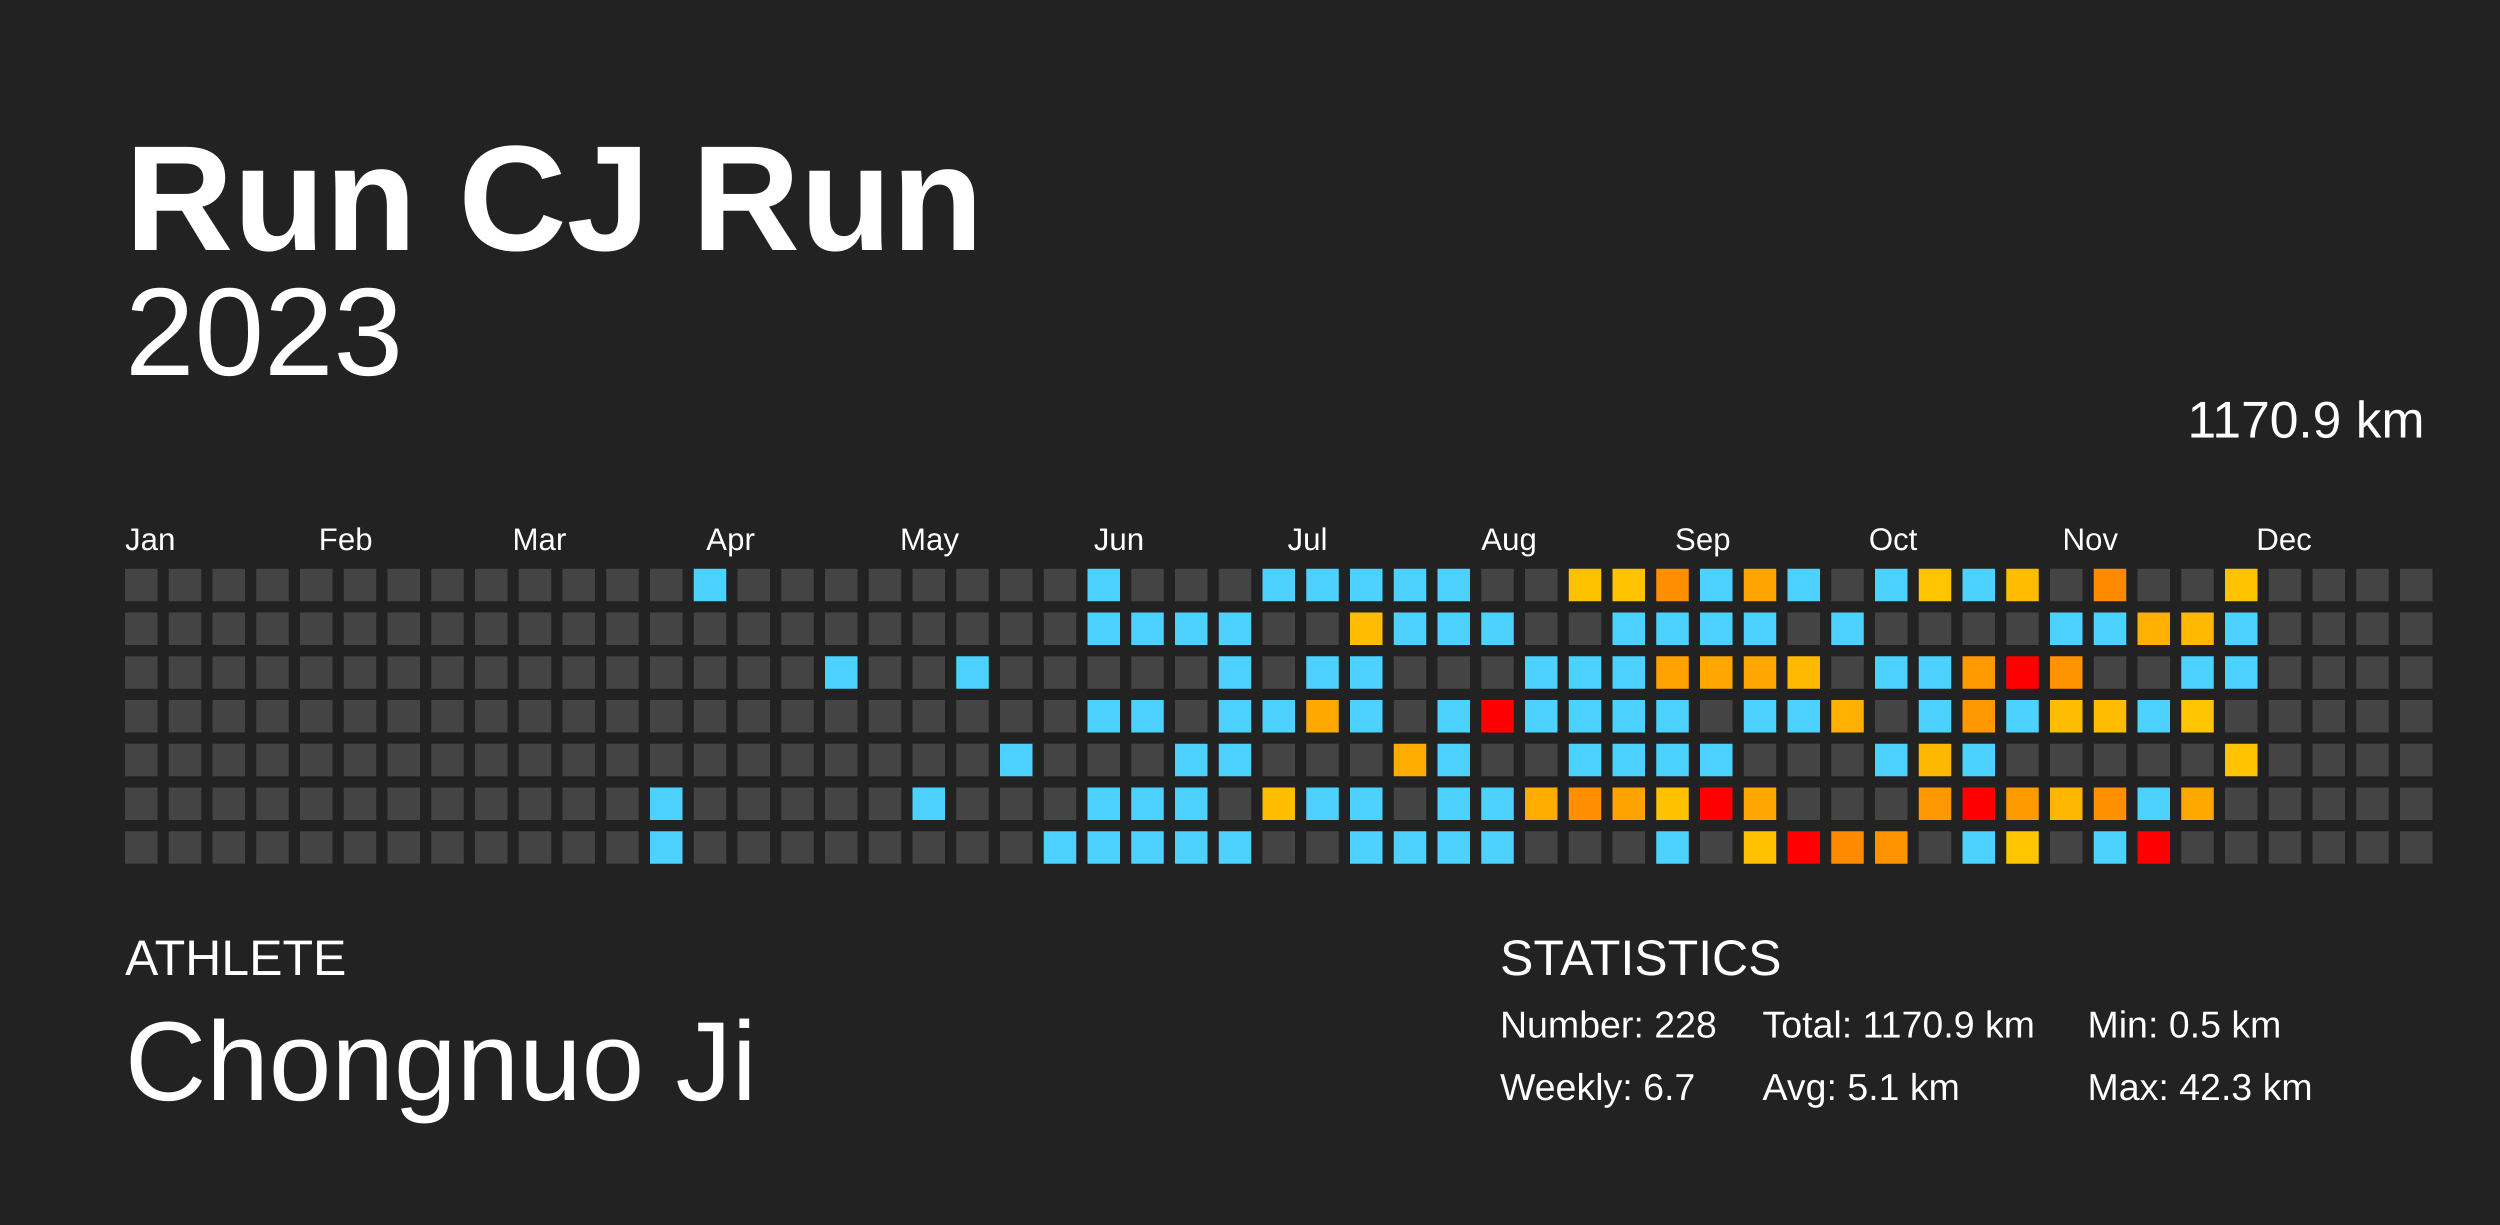
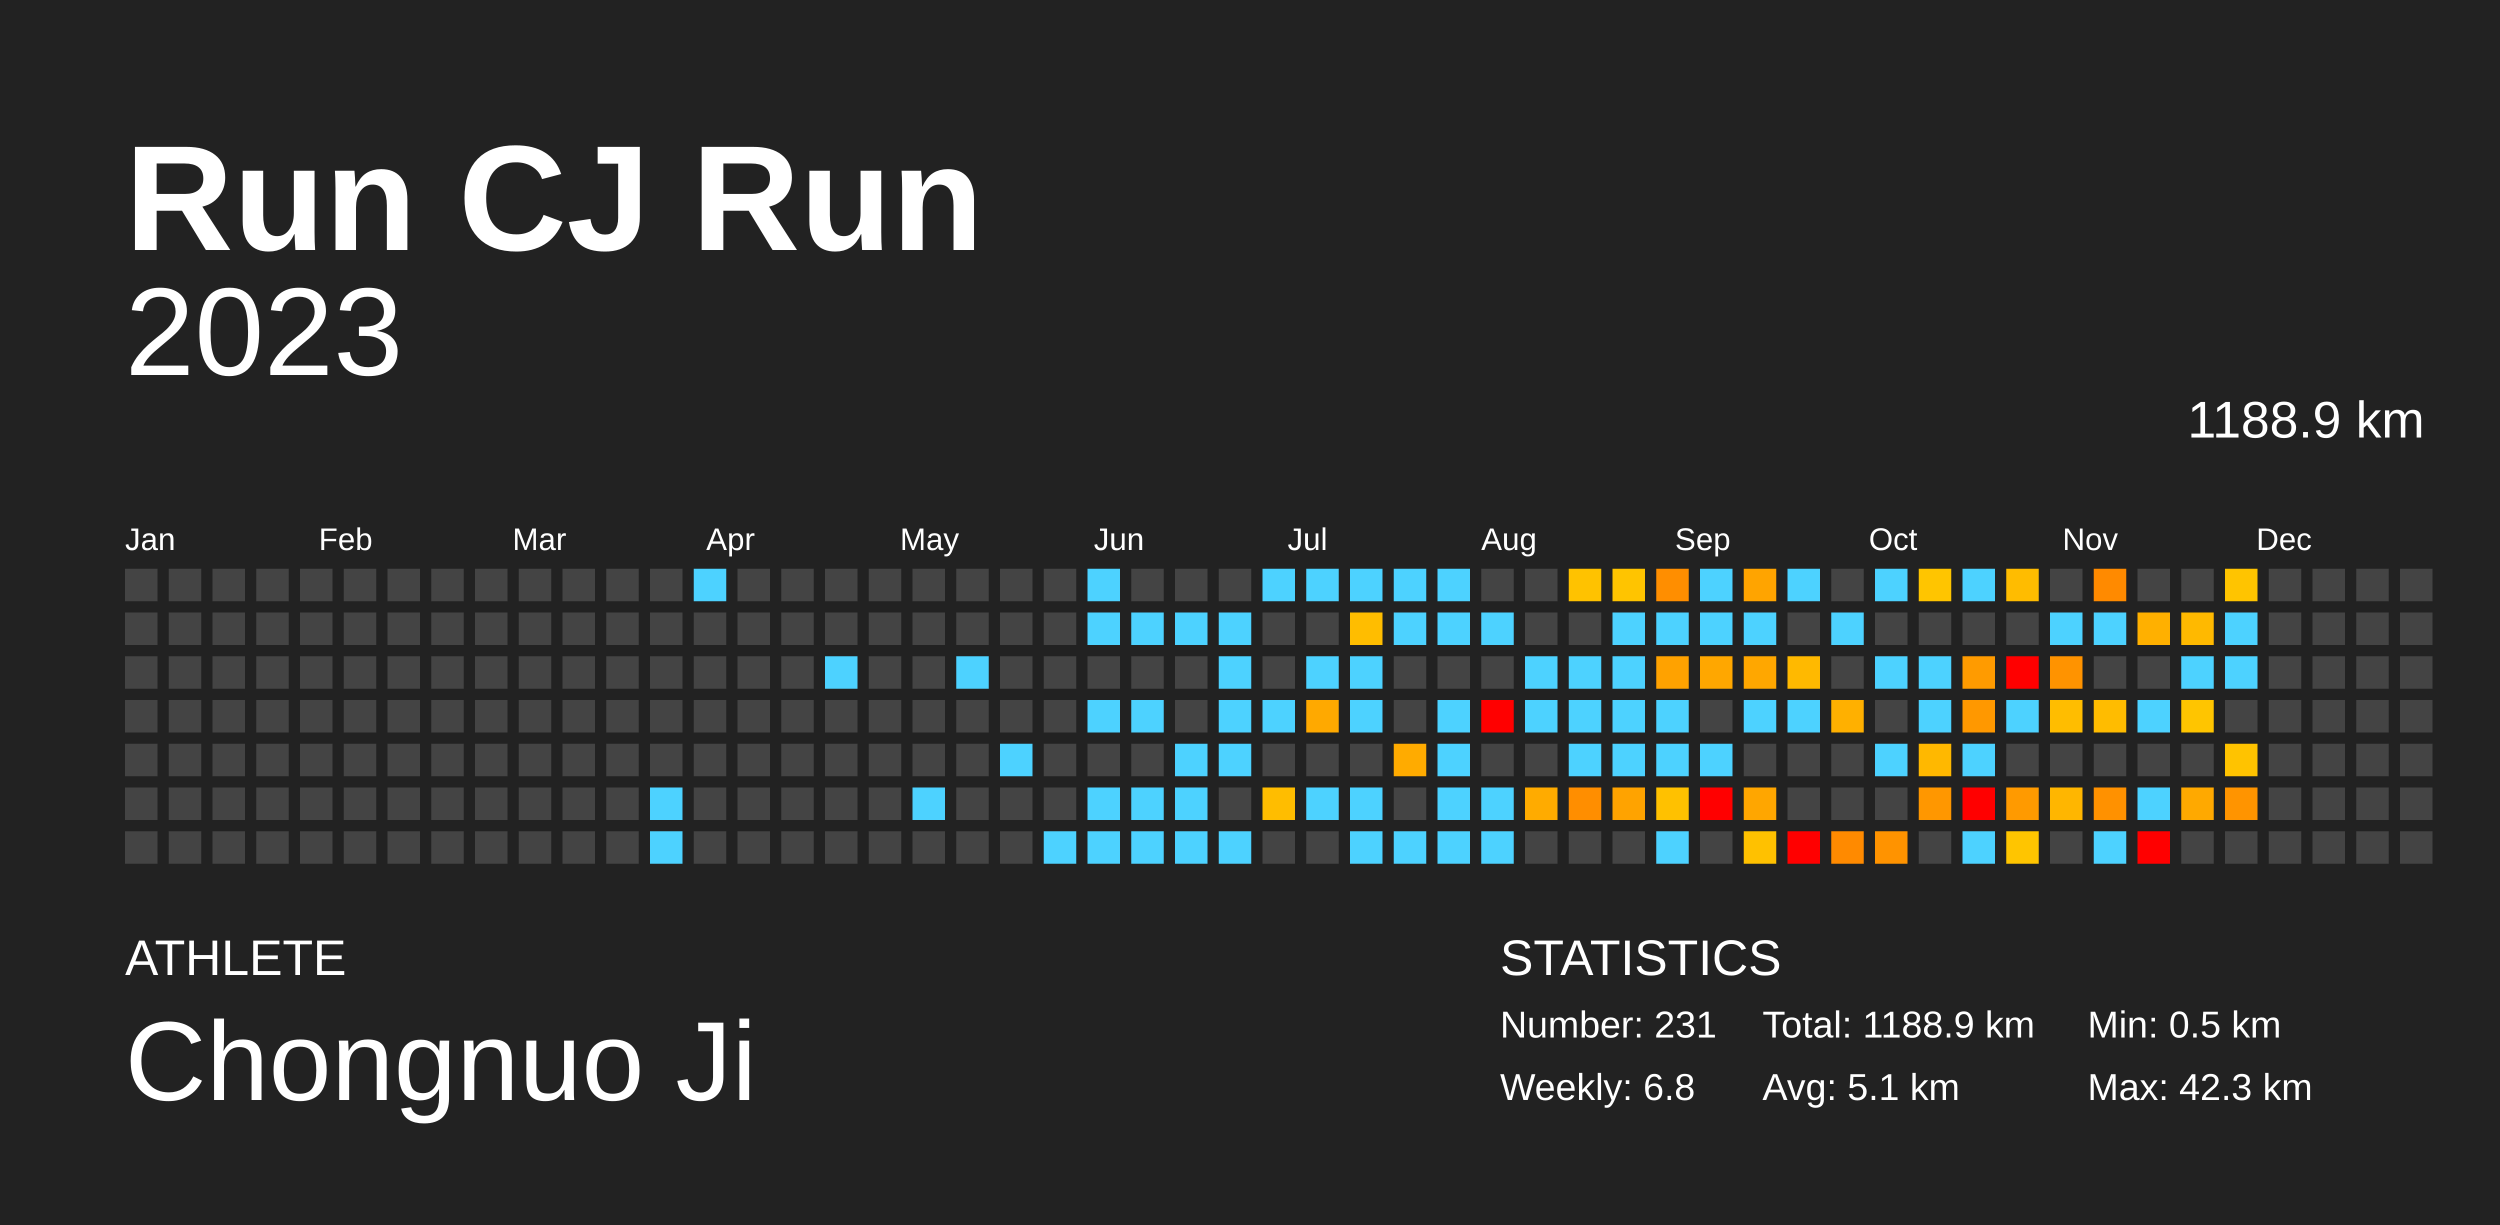
<svg xmlns="http://www.w3.org/2000/svg" baseProfile="full" height="98mm" version="1.1" viewBox="0,0,200,98" width="200mm">
  <defs />
  <rect fill="#222222" height="98" width="200" x="0" y="0" />
  <text fill="#FFFFFF" style="font-size:12px; font-family:Arial; font-weight:bold;" x="10" y="20">Run CJ Run</text>
  <text fill="#FFFFFF" style="font-size:4px; font-family:Arial" x="10" y="78">ATHLETE</text>
  <text fill="#FFFFFF" style="font-size:9px; font-family:Arial" x="10" y="88">Chongnuo Ji</text>
  <text fill="#FFFFFF" style="font-size:4px; font-family:Arial" x="120" y="78">STATISTICS</text>
-   <text fill="#FFFFFF" style="font-size:3px; font-family:Arial" x="120" y="83">Number: 228</text>
-   <text fill="#FFFFFF" style="font-size:3px; font-family:Arial" x="120" y="88">Weekly: 6.7</text>
-   <text fill="#FFFFFF" style="font-size:3px; font-family:Arial" x="141" y="83">Total: 1170.9 km</text>
+   <text fill="#FFFFFF" style="font-size:3px; font-family:Arial" x="120" y="83">Number: 231</text>
+   <text fill="#FFFFFF" style="font-size:3px; font-family:Arial" x="120" y="88">Weekly: 6.8</text>
+   <text fill="#FFFFFF" style="font-size:3px; font-family:Arial" x="141" y="83">Total: 1188.9 km</text>
  <text fill="#FFFFFF" style="font-size:3px; font-family:Arial" x="141" y="88">Avg: 5.1 km</text>
  <text fill="#FFFFFF" style="font-size:3px; font-family:Arial" x="167" y="83">Min: 0.5 km</text>
  <text fill="#FFFFFF" style="font-size:3px; font-family:Arial" x="167" y="88">Max: 42.3 km</text>
  <text alignment-baseline="hanging" fill="#FFFFFF" style="font-size:10.0px; font-family:Arial;" x="10" y="30">2023</text>
-   <text alignment-baseline="hanging" fill="#FFFFFF" style="font-size:4.125px; font-family:Arial;" x="175" y="35">1170.9 km</text>
+   <text alignment-baseline="hanging" fill="#FFFFFF" style="font-size:4.125px; font-family:Arial;" x="175" y="35">1188.9 km</text>
  <text fill="#FFFFFF" style="font-size:2.5px; font-family:Arial" x="10.0" y="44">Jan</text>
  <text fill="#FFFFFF" style="font-size:2.5px; font-family:Arial" x="25.5" y="44">Feb</text>
  <text fill="#FFFFFF" style="font-size:2.5px; font-family:Arial" x="41.0" y="44">Mar</text>
  <text fill="#FFFFFF" style="font-size:2.5px; font-family:Arial" x="56.5" y="44">Apr</text>
  <text fill="#FFFFFF" style="font-size:2.5px; font-family:Arial" x="72.0" y="44">May</text>
  <text fill="#FFFFFF" style="font-size:2.5px; font-family:Arial" x="87.5" y="44">Jun</text>
  <text fill="#FFFFFF" style="font-size:2.5px; font-family:Arial" x="103.0" y="44">Jul</text>
  <text fill="#FFFFFF" style="font-size:2.5px; font-family:Arial" x="118.5" y="44">Aug</text>
  <text fill="#FFFFFF" style="font-size:2.5px; font-family:Arial" x="134.0" y="44">Sep</text>
  <text fill="#FFFFFF" style="font-size:2.5px; font-family:Arial" x="149.5" y="44">Oct</text>
  <text fill="#FFFFFF" style="font-size:2.5px; font-family:Arial" x="165.0" y="44">Nov</text>
  <text fill="#FFFFFF" style="font-size:2.5px; font-family:Arial" x="180.5" y="44">Dec</text>
  <rect fill="#444444" height="2.6" width="2.6" x="10.0" y="45.5" />
  <rect fill="#444444" height="2.6" width="2.6" x="10.0" y="49.0" />
  <rect fill="#444444" height="2.6" width="2.6" x="10.0" y="52.5" />
  <rect fill="#444444" height="2.6" width="2.6" x="10.0" y="56.0" />
  <rect fill="#444444" height="2.6" width="2.6" x="10.0" y="59.5" />
  <rect fill="#444444" height="2.6" width="2.6" x="10.0" y="63.0" />
  <rect fill="#444444" height="2.6" width="2.6" x="10.0" y="66.5" />
  <rect fill="#444444" height="2.6" width="2.6" x="13.5" y="45.5" />
  <rect fill="#444444" height="2.6" width="2.6" x="13.5" y="49.0" />
  <rect fill="#444444" height="2.6" width="2.6" x="13.5" y="52.5" />
  <rect fill="#444444" height="2.6" width="2.6" x="13.5" y="56.0" />
  <rect fill="#444444" height="2.6" width="2.6" x="13.5" y="59.5" />
  <rect fill="#444444" height="2.6" width="2.6" x="13.5" y="63.0" />
  <rect fill="#444444" height="2.6" width="2.6" x="13.5" y="66.5" />
  <rect fill="#444444" height="2.6" width="2.6" x="17.0" y="45.5" />
  <rect fill="#444444" height="2.6" width="2.6" x="17.0" y="49.0" />
  <rect fill="#444444" height="2.6" width="2.6" x="17.0" y="52.5" />
  <rect fill="#444444" height="2.6" width="2.6" x="17.0" y="56.0" />
  <rect fill="#444444" height="2.6" width="2.6" x="17.0" y="59.5" />
  <rect fill="#444444" height="2.6" width="2.6" x="17.0" y="63.0" />
  <rect fill="#444444" height="2.6" width="2.6" x="17.0" y="66.5" />
  <rect fill="#444444" height="2.6" width="2.6" x="20.5" y="45.5" />
  <rect fill="#444444" height="2.6" width="2.6" x="20.5" y="49.0" />
  <rect fill="#444444" height="2.6" width="2.6" x="20.5" y="52.5" />
  <rect fill="#444444" height="2.6" width="2.6" x="20.5" y="56.0" />
  <rect fill="#444444" height="2.6" width="2.6" x="20.5" y="59.5" />
  <rect fill="#444444" height="2.6" width="2.6" x="20.5" y="63.0" />
  <rect fill="#444444" height="2.6" width="2.6" x="20.5" y="66.5" />
  <rect fill="#444444" height="2.6" width="2.6" x="24.0" y="45.5" />
  <rect fill="#444444" height="2.6" width="2.6" x="24.0" y="49.0" />
  <rect fill="#444444" height="2.6" width="2.6" x="24.0" y="52.5" />
  <rect fill="#444444" height="2.6" width="2.6" x="24.0" y="56.0" />
  <rect fill="#444444" height="2.6" width="2.6" x="24.0" y="59.5" />
  <rect fill="#444444" height="2.6" width="2.6" x="24.0" y="63.0" />
  <rect fill="#444444" height="2.6" width="2.6" x="24.0" y="66.5" />
  <rect fill="#444444" height="2.6" width="2.6" x="27.5" y="45.5" />
  <rect fill="#444444" height="2.6" width="2.6" x="27.5" y="49.0" />
  <rect fill="#444444" height="2.6" width="2.6" x="27.5" y="52.5" />
  <rect fill="#444444" height="2.6" width="2.6" x="27.5" y="56.0" />
  <rect fill="#444444" height="2.6" width="2.6" x="27.5" y="59.5" />
  <rect fill="#444444" height="2.6" width="2.6" x="27.5" y="63.0" />
  <rect fill="#444444" height="2.6" width="2.6" x="27.5" y="66.5" />
  <rect fill="#444444" height="2.6" width="2.6" x="31.0" y="45.5" />
  <rect fill="#444444" height="2.6" width="2.6" x="31.0" y="49.0" />
  <rect fill="#444444" height="2.6" width="2.6" x="31.0" y="52.5" />
  <rect fill="#444444" height="2.6" width="2.6" x="31.0" y="56.0" />
  <rect fill="#444444" height="2.6" width="2.6" x="31.0" y="59.5" />
  <rect fill="#444444" height="2.6" width="2.6" x="31.0" y="63.0" />
  <rect fill="#444444" height="2.6" width="2.6" x="31.0" y="66.5" />
  <rect fill="#444444" height="2.6" width="2.6" x="34.5" y="45.5" />
  <rect fill="#444444" height="2.6" width="2.6" x="34.5" y="49.0" />
  <rect fill="#444444" height="2.6" width="2.6" x="34.5" y="52.5" />
  <rect fill="#444444" height="2.6" width="2.6" x="34.5" y="56.0" />
  <rect fill="#444444" height="2.6" width="2.6" x="34.5" y="59.5" />
  <rect fill="#444444" height="2.6" width="2.6" x="34.5" y="63.0" />
  <rect fill="#444444" height="2.6" width="2.6" x="34.5" y="66.5" />
  <rect fill="#444444" height="2.6" width="2.6" x="38.0" y="45.5" />
  <rect fill="#444444" height="2.6" width="2.6" x="38.0" y="49.0" />
  <rect fill="#444444" height="2.6" width="2.6" x="38.0" y="52.5" />
  <rect fill="#444444" height="2.6" width="2.6" x="38.0" y="56.0" />
  <rect fill="#444444" height="2.6" width="2.6" x="38.0" y="59.5" />
  <rect fill="#444444" height="2.6" width="2.6" x="38.0" y="63.0" />
  <rect fill="#444444" height="2.6" width="2.6" x="38.0" y="66.5" />
  <rect fill="#444444" height="2.6" width="2.6" x="41.5" y="45.5" />
  <rect fill="#444444" height="2.6" width="2.6" x="41.5" y="49.0" />
  <rect fill="#444444" height="2.6" width="2.6" x="41.5" y="52.5" />
  <rect fill="#444444" height="2.6" width="2.6" x="41.5" y="56.0" />
  <rect fill="#444444" height="2.6" width="2.6" x="41.5" y="59.5" />
  <rect fill="#444444" height="2.6" width="2.6" x="41.5" y="63.0" />
  <rect fill="#444444" height="2.6" width="2.6" x="41.5" y="66.5" />
  <rect fill="#444444" height="2.6" width="2.6" x="45.0" y="45.5" />
  <rect fill="#444444" height="2.6" width="2.6" x="45.0" y="49.0" />
  <rect fill="#444444" height="2.6" width="2.6" x="45.0" y="52.5" />
  <rect fill="#444444" height="2.6" width="2.6" x="45.0" y="56.0" />
  <rect fill="#444444" height="2.6" width="2.6" x="45.0" y="59.5" />
  <rect fill="#444444" height="2.6" width="2.6" x="45.0" y="63.0" />
  <rect fill="#444444" height="2.6" width="2.6" x="45.0" y="66.5" />
  <rect fill="#444444" height="2.6" width="2.6" x="48.5" y="45.5" />
  <rect fill="#444444" height="2.6" width="2.6" x="48.5" y="49.0" />
  <rect fill="#444444" height="2.6" width="2.6" x="48.5" y="52.5" />
  <rect fill="#444444" height="2.6" width="2.6" x="48.5" y="56.0" />
  <rect fill="#444444" height="2.6" width="2.6" x="48.5" y="59.5" />
  <rect fill="#444444" height="2.6" width="2.6" x="48.5" y="63.0" />
  <rect fill="#444444" height="2.6" width="2.6" x="48.5" y="66.5" />
  <rect fill="#444444" height="2.6" width="2.6" x="52.0" y="45.5" />
  <rect fill="#444444" height="2.6" width="2.6" x="52.0" y="49.0" />
  <rect fill="#444444" height="2.6" width="2.6" x="52.0" y="52.5" />
  <rect fill="#444444" height="2.6" width="2.6" x="52.0" y="56.0" />
  <rect fill="#444444" height="2.6" width="2.6" x="52.0" y="59.5" />
  <rect fill="#4dd2ff" height="2.6" width="2.6" x="52.0" y="63.0" />
  <rect fill="#4dd2ff" height="2.6" width="2.6" x="52.0" y="66.5" />
  <rect fill="#4dd2ff" height="2.6" width="2.6" x="55.5" y="45.5" />
  <rect fill="#444444" height="2.6" width="2.6" x="55.5" y="49.0" />
  <rect fill="#444444" height="2.6" width="2.6" x="55.5" y="52.5" />
  <rect fill="#444444" height="2.6" width="2.6" x="55.5" y="56.0" />
  <rect fill="#444444" height="2.6" width="2.6" x="55.5" y="59.5" />
  <rect fill="#444444" height="2.6" width="2.6" x="55.5" y="63.0" />
  <rect fill="#444444" height="2.6" width="2.6" x="55.5" y="66.5" />
  <rect fill="#444444" height="2.6" width="2.6" x="59.0" y="45.5" />
  <rect fill="#444444" height="2.6" width="2.6" x="59.0" y="49.0" />
  <rect fill="#444444" height="2.6" width="2.6" x="59.0" y="52.5" />
  <rect fill="#444444" height="2.6" width="2.6" x="59.0" y="56.0" />
  <rect fill="#444444" height="2.6" width="2.6" x="59.0" y="59.5" />
  <rect fill="#444444" height="2.6" width="2.6" x="59.0" y="63.0" />
  <rect fill="#444444" height="2.6" width="2.6" x="59.0" y="66.5" />
  <rect fill="#444444" height="2.6" width="2.6" x="62.5" y="45.5" />
  <rect fill="#444444" height="2.6" width="2.6" x="62.5" y="49.0" />
  <rect fill="#444444" height="2.6" width="2.6" x="62.5" y="52.5" />
  <rect fill="#444444" height="2.6" width="2.6" x="62.5" y="56.0" />
  <rect fill="#444444" height="2.6" width="2.6" x="62.5" y="59.5" />
  <rect fill="#444444" height="2.6" width="2.6" x="62.5" y="63.0" />
  <rect fill="#444444" height="2.6" width="2.6" x="62.5" y="66.5" />
  <rect fill="#444444" height="2.6" width="2.6" x="66.0" y="45.5" />
  <rect fill="#444444" height="2.6" width="2.6" x="66.0" y="49.0" />
  <rect fill="#4dd2ff" height="2.6" width="2.6" x="66.0" y="52.5" />
  <rect fill="#444444" height="2.6" width="2.6" x="66.0" y="56.0" />
  <rect fill="#444444" height="2.6" width="2.6" x="66.0" y="59.5" />
  <rect fill="#444444" height="2.6" width="2.6" x="66.0" y="63.0" />
  <rect fill="#444444" height="2.6" width="2.6" x="66.0" y="66.5" />
  <rect fill="#444444" height="2.6" width="2.6" x="69.5" y="45.5" />
  <rect fill="#444444" height="2.6" width="2.6" x="69.5" y="49.0" />
  <rect fill="#444444" height="2.6" width="2.6" x="69.5" y="52.5" />
  <rect fill="#444444" height="2.6" width="2.6" x="69.5" y="56.0" />
  <rect fill="#444444" height="2.6" width="2.6" x="69.5" y="59.5" />
  <rect fill="#444444" height="2.6" width="2.6" x="69.5" y="63.0" />
  <rect fill="#444444" height="2.6" width="2.6" x="69.5" y="66.5" />
  <rect fill="#444444" height="2.6" width="2.6" x="73.0" y="45.5" />
  <rect fill="#444444" height="2.6" width="2.6" x="73.0" y="49.0" />
  <rect fill="#444444" height="2.6" width="2.6" x="73.0" y="52.5" />
  <rect fill="#444444" height="2.6" width="2.6" x="73.0" y="56.0" />
  <rect fill="#444444" height="2.6" width="2.6" x="73.0" y="59.5" />
  <rect fill="#4dd2ff" height="2.6" width="2.6" x="73.0" y="63.0" />
  <rect fill="#444444" height="2.6" width="2.6" x="73.0" y="66.5" />
  <rect fill="#444444" height="2.6" width="2.6" x="76.5" y="45.5" />
  <rect fill="#444444" height="2.6" width="2.6" x="76.5" y="49.0" />
  <rect fill="#4dd2ff" height="2.6" width="2.6" x="76.5" y="52.5" />
  <rect fill="#444444" height="2.6" width="2.6" x="76.5" y="56.0" />
  <rect fill="#444444" height="2.6" width="2.6" x="76.5" y="59.5" />
  <rect fill="#444444" height="2.6" width="2.6" x="76.5" y="63.0" />
  <rect fill="#444444" height="2.6" width="2.6" x="76.5" y="66.5" />
  <rect fill="#444444" height="2.6" width="2.6" x="80.0" y="45.5" />
  <rect fill="#444444" height="2.6" width="2.6" x="80.0" y="49.0" />
  <rect fill="#444444" height="2.6" width="2.6" x="80.0" y="52.5" />
  <rect fill="#444444" height="2.6" width="2.6" x="80.0" y="56.0" />
  <rect fill="#4dd2ff" height="2.6" width="2.6" x="80.0" y="59.5" />
  <rect fill="#444444" height="2.6" width="2.6" x="80.0" y="63.0" />
  <rect fill="#444444" height="2.6" width="2.6" x="80.0" y="66.5" />
  <rect fill="#444444" height="2.6" width="2.6" x="83.5" y="45.5" />
  <rect fill="#444444" height="2.6" width="2.6" x="83.5" y="49.0" />
  <rect fill="#444444" height="2.6" width="2.6" x="83.5" y="52.5" />
  <rect fill="#444444" height="2.6" width="2.6" x="83.5" y="56.0" />
  <rect fill="#444444" height="2.6" width="2.6" x="83.5" y="59.5" />
  <rect fill="#444444" height="2.6" width="2.6" x="83.5" y="63.0" />
  <rect fill="#4dd2ff" height="2.6" width="2.6" x="83.5" y="66.5" />
  <rect fill="#4dd2ff" height="2.6" width="2.6" x="87.0" y="45.5" />
  <rect fill="#4dd2ff" height="2.6" width="2.6" x="87.0" y="49.0" />
  <rect fill="#444444" height="2.6" width="2.6" x="87.0" y="52.5" />
  <rect fill="#4dd2ff" height="2.6" width="2.6" x="87.0" y="56.0" />
  <rect fill="#444444" height="2.6" width="2.6" x="87.0" y="59.5" />
  <rect fill="#4dd2ff" height="2.6" width="2.6" x="87.0" y="63.0" />
  <rect fill="#4dd2ff" height="2.6" width="2.6" x="87.0" y="66.5" />
  <rect fill="#444444" height="2.6" width="2.6" x="90.5" y="45.5" />
  <rect fill="#4dd2ff" height="2.6" width="2.6" x="90.5" y="49.0" />
  <rect fill="#444444" height="2.6" width="2.6" x="90.5" y="52.5" />
  <rect fill="#4dd2ff" height="2.6" width="2.6" x="90.5" y="56.0" />
  <rect fill="#444444" height="2.6" width="2.6" x="90.5" y="59.5" />
  <rect fill="#4dd2ff" height="2.6" width="2.6" x="90.5" y="63.0" />
  <rect fill="#4dd2ff" height="2.6" width="2.6" x="90.5" y="66.5" />
  <rect fill="#444444" height="2.6" width="2.6" x="94.0" y="45.5" />
  <rect fill="#4dd2ff" height="2.6" width="2.6" x="94.0" y="49.0" />
  <rect fill="#444444" height="2.6" width="2.6" x="94.0" y="52.5" />
  <rect fill="#444444" height="2.6" width="2.6" x="94.0" y="56.0" />
  <rect fill="#4dd2ff" height="2.6" width="2.6" x="94.0" y="59.5" />
  <rect fill="#4dd2ff" height="2.6" width="2.6" x="94.0" y="63.0" />
  <rect fill="#4dd2ff" height="2.6" width="2.6" x="94.0" y="66.5" />
  <rect fill="#444444" height="2.6" width="2.6" x="97.5" y="45.5" />
  <rect fill="#4dd2ff" height="2.6" width="2.6" x="97.5" y="49.0" />
  <rect fill="#4dd2ff" height="2.6" width="2.6" x="97.5" y="52.5" />
  <rect fill="#4dd2ff" height="2.6" width="2.6" x="97.5" y="56.0" />
  <rect fill="#4dd2ff" height="2.6" width="2.6" x="97.5" y="59.5" />
  <rect fill="#444444" height="2.6" width="2.6" x="97.5" y="63.0" />
  <rect fill="#4dd2ff" height="2.6" width="2.6" x="97.5" y="66.5" />
  <rect fill="#4dd2ff" height="2.6" width="2.6" x="101.0" y="45.5" />
  <rect fill="#444444" height="2.6" width="2.6" x="101.0" y="49.0" />
  <rect fill="#444444" height="2.6" width="2.6" x="101.0" y="52.5" />
  <rect fill="#4dd2ff" height="2.6" width="2.6" x="101.0" y="56.0" />
  <rect fill="#444444" height="2.6" width="2.6" x="101.0" y="59.5" />
  <rect fill="#ffbd00" height="2.6" width="2.6" x="101.0" y="63.0" />
  <rect fill="#444444" height="2.6" width="2.6" x="101.0" y="66.5" />
  <rect fill="#4dd2ff" height="2.6" width="2.6" x="104.5" y="45.5" />
  <rect fill="#444444" height="2.6" width="2.6" x="104.5" y="49.0" />
  <rect fill="#4dd2ff" height="2.6" width="2.6" x="104.5" y="52.5" />
  <rect fill="#ffa900" height="2.6" width="2.6" x="104.5" y="56.0" />
  <rect fill="#444444" height="2.6" width="2.6" x="104.5" y="59.5" />
  <rect fill="#4dd2ff" height="2.6" width="2.6" x="104.5" y="63.0" />
  <rect fill="#444444" height="2.6" width="2.6" x="104.5" y="66.5" />
  <rect fill="#4dd2ff" height="2.6" width="2.6" x="108.0" y="45.5" />
  <rect fill="#ffbd00" height="2.6" width="2.6" x="108.0" y="49.0" />
  <rect fill="#4dd2ff" height="2.6" width="2.6" x="108.0" y="52.5" />
  <rect fill="#4dd2ff" height="2.6" width="2.6" x="108.0" y="56.0" />
  <rect fill="#444444" height="2.6" width="2.6" x="108.0" y="59.5" />
  <rect fill="#4dd2ff" height="2.6" width="2.6" x="108.0" y="63.0" />
  <rect fill="#4dd2ff" height="2.6" width="2.6" x="108.0" y="66.5" />
  <rect fill="#4dd2ff" height="2.6" width="2.6" x="111.5" y="45.5" />
  <rect fill="#4dd2ff" height="2.6" width="2.6" x="111.5" y="49.0" />
  <rect fill="#444444" height="2.6" width="2.6" x="111.5" y="52.5" />
  <rect fill="#444444" height="2.6" width="2.6" x="111.5" y="56.0" />
  <rect fill="#ffab00" height="2.6" width="2.6" x="111.5" y="59.5" />
  <rect fill="#444444" height="2.6" width="2.6" x="111.5" y="63.0" />
  <rect fill="#4dd2ff" height="2.6" width="2.6" x="111.5" y="66.5" />
  <rect fill="#4dd2ff" height="2.6" width="2.6" x="115.0" y="45.5" />
  <rect fill="#4dd2ff" height="2.6" width="2.6" x="115.0" y="49.0" />
  <rect fill="#444444" height="2.6" width="2.6" x="115.0" y="52.5" />
  <rect fill="#4dd2ff" height="2.6" width="2.6" x="115.0" y="56.0" />
  <rect fill="#4dd2ff" height="2.6" width="2.6" x="115.0" y="59.5" />
  <rect fill="#4dd2ff" height="2.6" width="2.6" x="115.0" y="63.0" />
  <rect fill="#4dd2ff" height="2.6" width="2.6" x="115.0" y="66.5" />
  <rect fill="#444444" height="2.6" width="2.6" x="118.5" y="45.5" />
  <rect fill="#4dd2ff" height="2.6" width="2.6" x="118.5" y="49.0" />
  <rect fill="#444444" height="2.6" width="2.6" x="118.5" y="52.5" />
  <rect fill="red" height="2.6" width="2.6" x="118.5" y="56.0" />
  <rect fill="#444444" height="2.6" width="2.6" x="118.5" y="59.5" />
  <rect fill="#4dd2ff" height="2.6" width="2.6" x="118.5" y="63.0" />
  <rect fill="#4dd2ff" height="2.6" width="2.6" x="118.5" y="66.5" />
  <rect fill="#444444" height="2.6" width="2.6" x="122.0" y="45.5" />
  <rect fill="#444444" height="2.6" width="2.6" x="122.0" y="49.0" />
  <rect fill="#4dd2ff" height="2.6" width="2.6" x="122.0" y="52.5" />
  <rect fill="#4dd2ff" height="2.6" width="2.6" x="122.0" y="56.0" />
  <rect fill="#444444" height="2.6" width="2.6" x="122.0" y="59.5" />
  <rect fill="#ffab00" height="2.6" width="2.6" x="122.0" y="63.0" />
  <rect fill="#444444" height="2.6" width="2.6" x="122.0" y="66.5" />
  <rect fill="#ffc200" height="2.6" width="2.6" x="125.5" y="45.5" />
  <rect fill="#444444" height="2.6" width="2.6" x="125.5" y="49.0" />
  <rect fill="#4dd2ff" height="2.6" width="2.6" x="125.5" y="52.5" />
  <rect fill="#4dd2ff" height="2.6" width="2.6" x="125.5" y="56.0" />
  <rect fill="#4dd2ff" height="2.6" width="2.6" x="125.5" y="59.5" />
  <rect fill="#ff8e00" height="2.6" width="2.6" x="125.5" y="63.0" />
  <rect fill="#444444" height="2.6" width="2.6" x="125.5" y="66.5" />
  <rect fill="#ffc400" height="2.6" width="2.6" x="129.0" y="45.5" />
  <rect fill="#4dd2ff" height="2.6" width="2.6" x="129.0" y="49.0" />
  <rect fill="#4dd2ff" height="2.6" width="2.6" x="129.0" y="52.5" />
  <rect fill="#4dd2ff" height="2.6" width="2.6" x="129.0" y="56.0" />
  <rect fill="#4dd2ff" height="2.6" width="2.6" x="129.0" y="59.5" />
  <rect fill="#ffa300" height="2.6" width="2.6" x="129.0" y="63.0" />
  <rect fill="#444444" height="2.6" width="2.6" x="129.0" y="66.5" />
  <rect fill="#ff8e00" height="2.6" width="2.6" x="132.5" y="45.5" />
  <rect fill="#4dd2ff" height="2.6" width="2.6" x="132.5" y="49.0" />
  <rect fill="#ffa200" height="2.6" width="2.6" x="132.5" y="52.5" />
  <rect fill="#4dd2ff" height="2.6" width="2.6" x="132.5" y="56.0" />
  <rect fill="#4dd2ff" height="2.6" width="2.6" x="132.5" y="59.5" />
  <rect fill="#ffc100" height="2.6" width="2.6" x="132.5" y="63.0" />
  <rect fill="#4dd2ff" height="2.6" width="2.6" x="132.5" y="66.5" />
  <rect fill="#4dd2ff" height="2.6" width="2.6" x="136.0" y="45.5" />
  <rect fill="#4dd2ff" height="2.6" width="2.6" x="136.0" y="49.0" />
  <rect fill="#ffa700" height="2.6" width="2.6" x="136.0" y="52.5" />
  <rect fill="#444444" height="2.6" width="2.6" x="136.0" y="56.0" />
  <rect fill="#4dd2ff" height="2.6" width="2.6" x="136.0" y="59.5" />
  <rect fill="red" height="2.6" width="2.6" x="136.0" y="63.0" />
  <rect fill="#444444" height="2.6" width="2.6" x="136.0" y="66.5" />
  <rect fill="#ffa400" height="2.6" width="2.6" x="139.5" y="45.5" />
  <rect fill="#4dd2ff" height="2.6" width="2.6" x="139.5" y="49.0" />
  <rect fill="#ffa700" height="2.6" width="2.6" x="139.5" y="52.5" />
  <rect fill="#4dd2ff" height="2.6" width="2.6" x="139.5" y="56.0" />
  <rect fill="#444444" height="2.6" width="2.6" x="139.5" y="59.5" />
  <rect fill="#ffa600" height="2.6" width="2.6" x="139.5" y="63.0" />
  <rect fill="#ffc100" height="2.6" width="2.6" x="139.5" y="66.5" />
  <rect fill="#4dd2ff" height="2.6" width="2.6" x="143.0" y="45.5" />
  <rect fill="#444444" height="2.6" width="2.6" x="143.0" y="49.0" />
  <rect fill="#ffb900" height="2.6" width="2.6" x="143.0" y="52.5" />
  <rect fill="#4dd2ff" height="2.6" width="2.6" x="143.0" y="56.0" />
  <rect fill="#444444" height="2.6" width="2.6" x="143.0" y="59.5" />
  <rect fill="#444444" height="2.6" width="2.6" x="143.0" y="63.0" />
  <rect fill="red" height="2.6" width="2.6" x="143.0" y="66.5" />
  <rect fill="#444444" height="2.6" width="2.6" x="146.5" y="45.5" />
  <rect fill="#4dd2ff" height="2.6" width="2.6" x="146.5" y="49.0" />
  <rect fill="#444444" height="2.6" width="2.6" x="146.5" y="52.5" />
  <rect fill="#ffb000" height="2.6" width="2.6" x="146.5" y="56.0" />
  <rect fill="#444444" height="2.6" width="2.6" x="146.5" y="59.5" />
  <rect fill="#444444" height="2.6" width="2.6" x="146.5" y="63.0" />
  <rect fill="#ff8a00" height="2.6" width="2.6" x="146.5" y="66.5" />
  <rect fill="#4dd2ff" height="2.6" width="2.6" x="150.0" y="45.5" />
  <rect fill="#444444" height="2.6" width="2.6" x="150.0" y="49.0" />
  <rect fill="#4dd2ff" height="2.6" width="2.6" x="150.0" y="52.5" />
  <rect fill="#444444" height="2.6" width="2.6" x="150.0" y="56.0" />
  <rect fill="#4dd2ff" height="2.6" width="2.6" x="150.0" y="59.5" />
  <rect fill="#444444" height="2.6" width="2.6" x="150.0" y="63.0" />
  <rect fill="#ff9300" height="2.6" width="2.6" x="150.0" y="66.5" />
  <rect fill="#ffc500" height="2.6" width="2.6" x="153.5" y="45.5" />
  <rect fill="#444444" height="2.6" width="2.6" x="153.5" y="49.0" />
  <rect fill="#4dd2ff" height="2.6" width="2.6" x="153.5" y="52.5" />
  <rect fill="#4dd2ff" height="2.6" width="2.6" x="153.5" y="56.0" />
  <rect fill="#ffb800" height="2.6" width="2.6" x="153.5" y="59.5" />
  <rect fill="#ff9700" height="2.6" width="2.6" x="153.5" y="63.0" />
  <rect fill="#444444" height="2.6" width="2.6" x="153.5" y="66.5" />
  <rect fill="#4dd2ff" height="2.6" width="2.6" x="157.0" y="45.5" />
  <rect fill="#444444" height="2.6" width="2.6" x="157.0" y="49.0" />
  <rect fill="#ff9b00" height="2.6" width="2.6" x="157.0" y="52.5" />
  <rect fill="#ff9800" height="2.6" width="2.6" x="157.0" y="56.0" />
  <rect fill="#4dd2ff" height="2.6" width="2.6" x="157.0" y="59.5" />
  <rect fill="red" height="2.6" width="2.6" x="157.0" y="63.0" />
  <rect fill="#4dd2ff" height="2.6" width="2.6" x="157.0" y="66.5" />
  <rect fill="#ffbc00" height="2.6" width="2.6" x="160.5" y="45.5" />
  <rect fill="#444444" height="2.6" width="2.6" x="160.5" y="49.0" />
  <rect fill="red" height="2.6" width="2.6" x="160.5" y="52.5" />
  <rect fill="#4dd2ff" height="2.6" width="2.6" x="160.5" y="56.0" />
  <rect fill="#444444" height="2.6" width="2.6" x="160.5" y="59.5" />
  <rect fill="#ff9a00" height="2.6" width="2.6" x="160.5" y="63.0" />
  <rect fill="#ffc500" height="2.6" width="2.6" x="160.5" y="66.5" />
  <rect fill="#444444" height="2.6" width="2.6" x="164.0" y="45.5" />
  <rect fill="#4dd2ff" height="2.6" width="2.6" x="164.0" y="49.0" />
  <rect fill="#ff9300" height="2.6" width="2.6" x="164.0" y="52.5" />
  <rect fill="#ffbd00" height="2.6" width="2.6" x="164.0" y="56.0" />
  <rect fill="#444444" height="2.6" width="2.6" x="164.0" y="59.5" />
  <rect fill="#ffb600" height="2.6" width="2.6" x="164.0" y="63.0" />
  <rect fill="#444444" height="2.6" width="2.6" x="164.0" y="66.5" />
  <rect fill="#ff8a00" height="2.6" width="2.6" x="167.5" y="45.5" />
  <rect fill="#4dd2ff" height="2.6" width="2.6" x="167.5" y="49.0" />
  <rect fill="#444444" height="2.6" width="2.6" x="167.5" y="52.5" />
  <rect fill="#ffbc00" height="2.6" width="2.6" x="167.5" y="56.0" />
  <rect fill="#444444" height="2.6" width="2.6" x="167.5" y="59.5" />
  <rect fill="#ff9100" height="2.6" width="2.6" x="167.5" y="63.0" />
  <rect fill="#4dd2ff" height="2.6" width="2.6" x="167.5" y="66.5" />
  <rect fill="#444444" height="2.6" width="2.6" x="171.0" y="45.5" />
  <rect fill="#ffb000" height="2.6" width="2.6" x="171.0" y="49.0" />
  <rect fill="#444444" height="2.6" width="2.6" x="171.0" y="52.5" />
  <rect fill="#4dd2ff" height="2.6" width="2.6" x="171.0" y="56.0" />
  <rect fill="#444444" height="2.6" width="2.6" x="171.0" y="59.5" />
  <rect fill="#4dd2ff" height="2.6" width="2.6" x="171.0" y="63.0" />
  <rect fill="red" height="2.6" width="2.6" x="171.0" y="66.5" />
  <rect fill="#444444" height="2.6" width="2.6" x="174.5" y="45.5" />
  <rect fill="#ffb900" height="2.6" width="2.6" x="174.5" y="49.0" />
  <rect fill="#4dd2ff" height="2.6" width="2.6" x="174.5" y="52.5" />
  <rect fill="#ffc500" height="2.6" width="2.6" x="174.5" y="56.0" />
  <rect fill="#444444" height="2.6" width="2.6" x="174.5" y="59.5" />
  <rect fill="#ffa900" height="2.6" width="2.6" x="174.5" y="63.0" />
  <rect fill="#444444" height="2.6" width="2.6" x="174.5" y="66.5" />
  <rect fill="#ffc400" height="2.6" width="2.6" x="178.0" y="45.5" />
  <rect fill="#4dd2ff" height="2.6" width="2.6" x="178.0" y="49.0" />
  <rect fill="#4dd2ff" height="2.6" width="2.6" x="178.0" y="52.5" />
  <rect fill="#444444" height="2.6" width="2.6" x="178.0" y="56.0" />
  <rect fill="#ffc300" height="2.6" width="2.6" x="178.0" y="59.5" />
-   <rect fill="#444444" height="2.6" width="2.6" x="178.0" y="63.0" />
+   <rect fill="#ff9400" height="2.6" width="2.6" x="178.0" y="63.0" />
  <rect fill="#444444" height="2.6" width="2.6" x="178.0" y="66.5" />
  <rect fill="#444444" height="2.6" width="2.6" x="181.5" y="45.5" />
  <rect fill="#444444" height="2.6" width="2.6" x="181.5" y="49.0" />
  <rect fill="#444444" height="2.6" width="2.6" x="181.5" y="52.5" />
  <rect fill="#444444" height="2.6" width="2.6" x="181.5" y="56.0" />
  <rect fill="#444444" height="2.6" width="2.6" x="181.5" y="59.5" />
  <rect fill="#444444" height="2.6" width="2.6" x="181.5" y="63.0" />
  <rect fill="#444444" height="2.6" width="2.6" x="181.5" y="66.5" />
  <rect fill="#444444" height="2.6" width="2.6" x="185.0" y="45.5" />
  <rect fill="#444444" height="2.6" width="2.6" x="185.0" y="49.0" />
  <rect fill="#444444" height="2.6" width="2.6" x="185.0" y="52.5" />
  <rect fill="#444444" height="2.6" width="2.6" x="185.0" y="56.0" />
  <rect fill="#444444" height="2.6" width="2.6" x="185.0" y="59.5" />
  <rect fill="#444444" height="2.6" width="2.6" x="185.0" y="63.0" />
  <rect fill="#444444" height="2.6" width="2.6" x="185.0" y="66.5" />
  <rect fill="#444444" height="2.6" width="2.6" x="188.5" y="45.5" />
  <rect fill="#444444" height="2.6" width="2.6" x="188.5" y="49.0" />
  <rect fill="#444444" height="2.6" width="2.6" x="188.5" y="52.5" />
  <rect fill="#444444" height="2.6" width="2.6" x="188.5" y="56.0" />
  <rect fill="#444444" height="2.6" width="2.6" x="188.5" y="59.5" />
  <rect fill="#444444" height="2.6" width="2.6" x="188.5" y="63.0" />
  <rect fill="#444444" height="2.6" width="2.6" x="188.5" y="66.5" />
  <rect fill="#444444" height="2.6" width="2.6" x="192.0" y="45.5" />
  <rect fill="#444444" height="2.6" width="2.6" x="192.0" y="49.0" />
  <rect fill="#444444" height="2.6" width="2.6" x="192.0" y="52.5" />
  <rect fill="#444444" height="2.6" width="2.6" x="192.0" y="56.0" />
  <rect fill="#444444" height="2.6" width="2.6" x="192.0" y="59.5" />
  <rect fill="#444444" height="2.6" width="2.6" x="192.0" y="63.0" />
  <rect fill="#444444" height="2.6" width="2.6" x="192.0" y="66.5" />
</svg>
